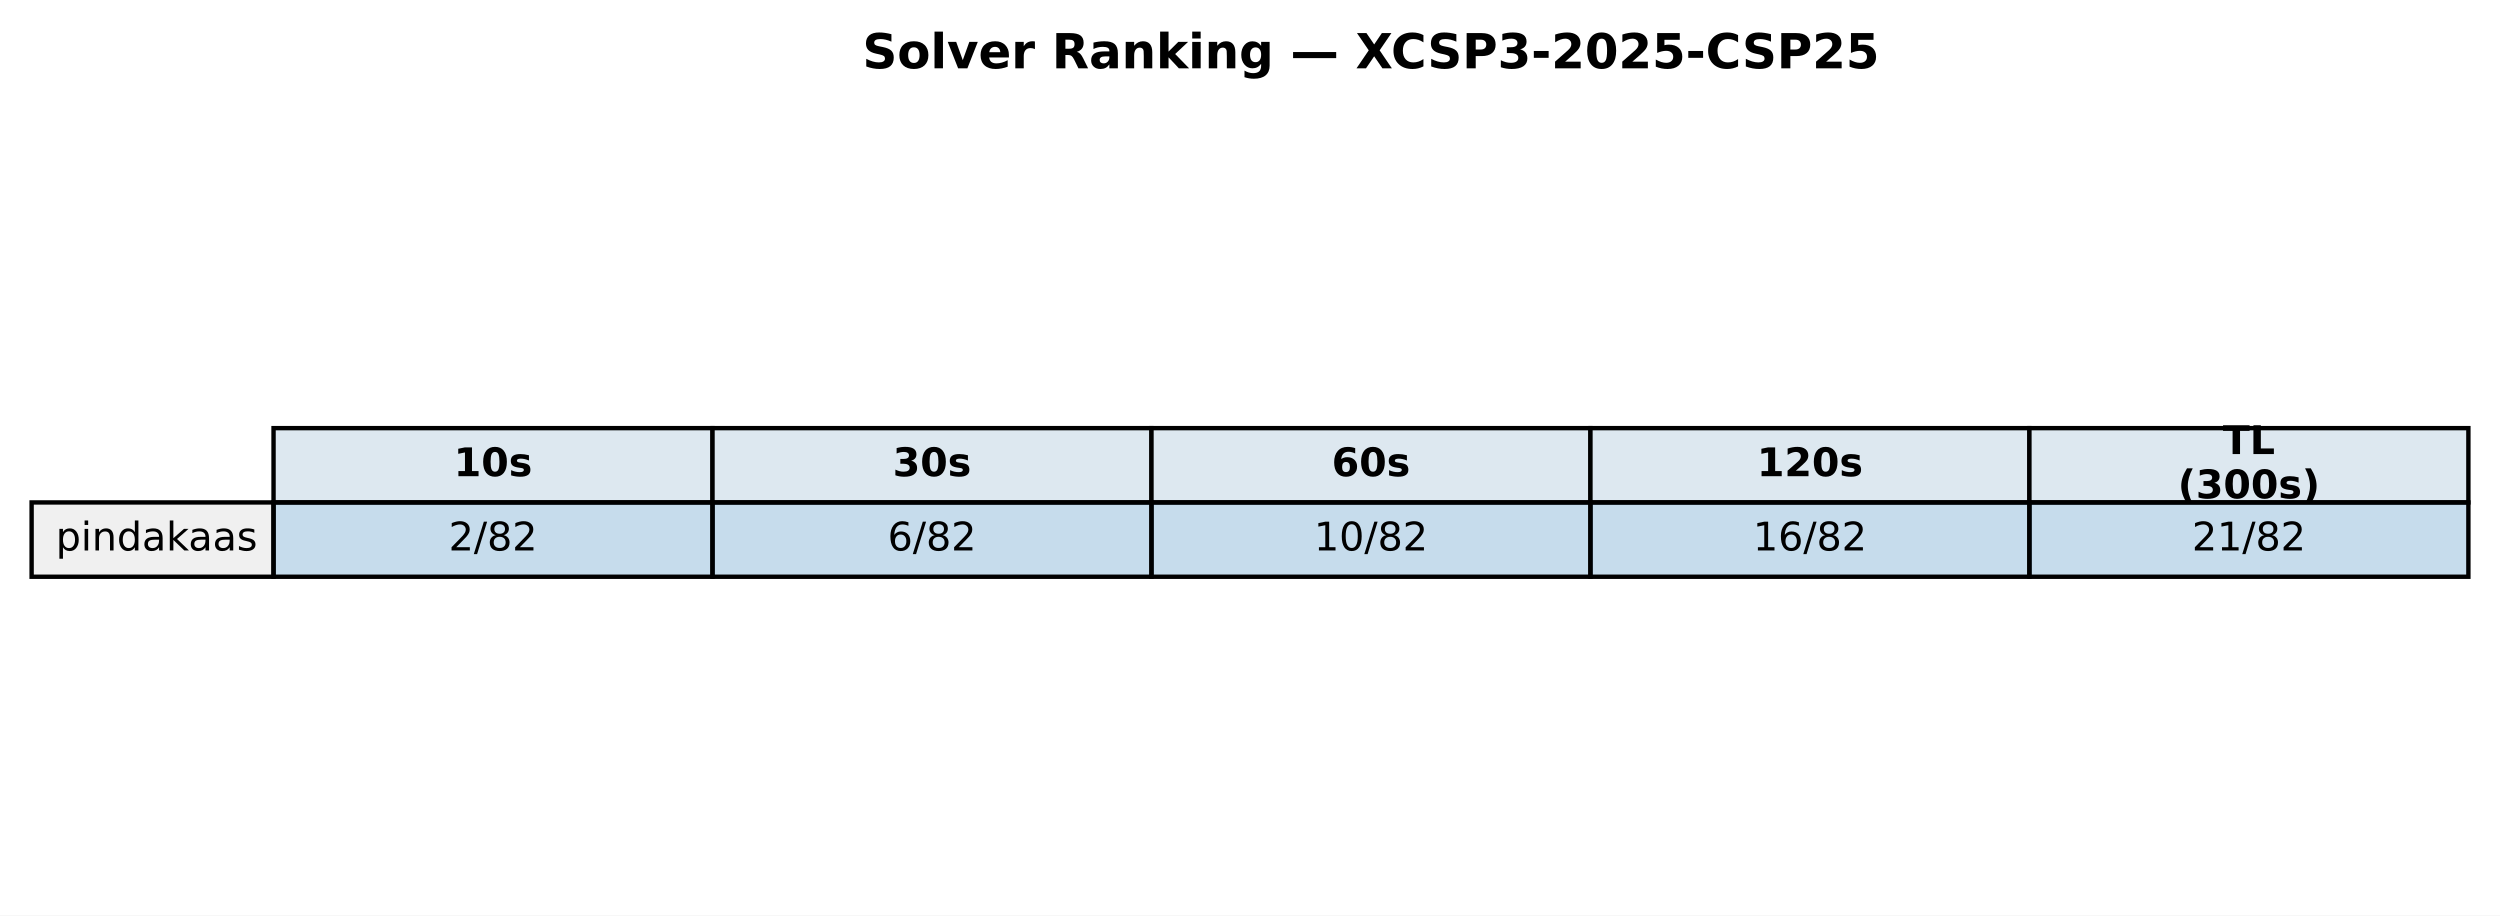
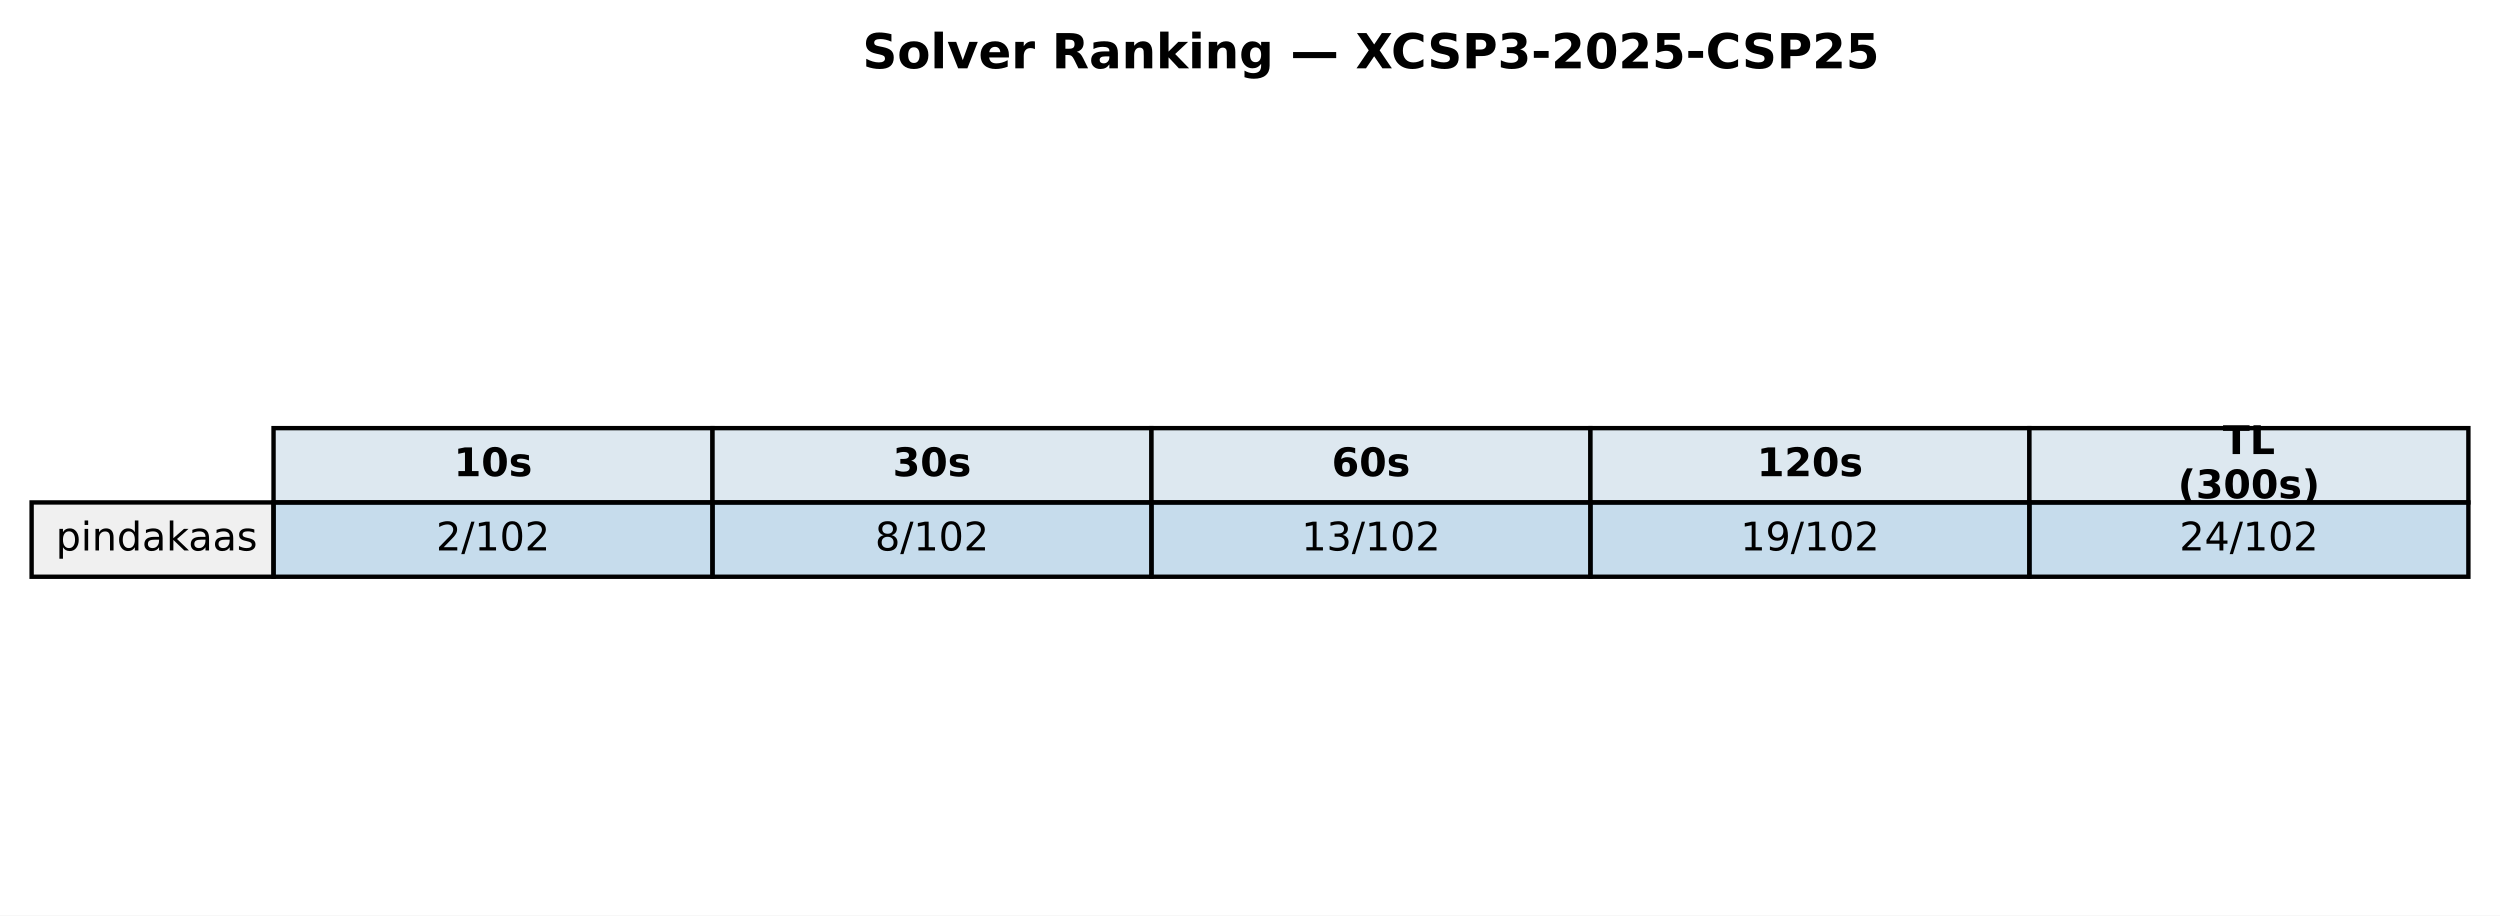
<svg xmlns="http://www.w3.org/2000/svg" xmlns:xlink="http://www.w3.org/1999/xlink" width="569.414pt" height="208.518pt" viewBox="0 0 569.414 208.518" version="1.1">
  <defs>
    <style type="text/css">*{stroke-linejoin: round; stroke-linecap: butt}</style>
  </defs>
  <g id="figure_1">
    <g id="patch_1">
      <path d="M 0 208.518  L 569.414 208.518  L 569.414 0  L 0 0  z " style="fill: #ffffff" />
    </g>
    <g id="axes_1">
      <g id="table_1">
        <g id="patch_2">
          <path d="M 62.304 114.438  L 162.286 114.438  L 162.286 97.514  L 62.304 97.514  z " style="fill: #dde8f0; stroke: #000000; stroke-linejoin: miter" />
        </g>
        <g id="text_1">
          <g transform="translate(103.3544 108.4594) scale(0.09 -0.09)">
            <defs>
              <path id="DejaVuSans-Bold-31" d="M 750 831  L 1813 831  L 1813 3847  L 722 3622  L 722 4441  L 1806 4666  L 2950 4666  L 2950 831  L 4013 831  L 4013 0  L 750 0  L 750 831  z " transform="scale(0.015625)" />
              <path id="DejaVuSans-Bold-30" d="M 2944 2338  Q 2944 3213 2780 3570  Q 2616 3928 2228 3928  Q 1841 3928 1675 3570  Q 1509 3213 1509 2338  Q 1509 1453 1675 1090  Q 1841 728 2228 728  Q 2613 728 2778 1090  Q 2944 1453 2944 2338  z M 4147 2328  Q 4147 1169 3647 539  Q 3147 -91 2228 -91  Q 1306 -91 806 539  Q 306 1169 306 2328  Q 306 3491 806 4120  Q 1306 4750 2228 4750  Q 3147 4750 3647 4120  Q 4147 3491 4147 2328  z " transform="scale(0.015625)" />
              <path id="DejaVuSans-Bold-73" d="M 3272 3391  L 3272 2541  Q 2913 2691 2578 2766  Q 2244 2841 1947 2841  Q 1628 2841 1473 2761  Q 1319 2681 1319 2516  Q 1319 2381 1436 2309  Q 1553 2238 1856 2203  L 2053 2175  Q 2913 2066 3209 1816  Q 3506 1566 3506 1031  Q 3506 472 3093 190  Q 2681 -91 1863 -91  Q 1516 -91 1145 -36  Q 775 19 384 128  L 384 978  Q 719 816 1070 734  Q 1422 653 1784 653  Q 2113 653 2278 743  Q 2444 834 2444 1013  Q 2444 1163 2330 1236  Q 2216 1309 1875 1350  L 1678 1375  Q 931 1469 631 1722  Q 331 1975 331 2491  Q 331 3047 712 3315  Q 1094 3584 1881 3584  Q 2191 3584 2531 3537  Q 2872 3491 3272 3391  z " transform="scale(0.015625)" />
            </defs>
            <use xlink:href="#DejaVuSans-Bold-31" />
            <use xlink:href="#DejaVuSans-Bold-30" transform="translate(69.58008 0)" />
            <use xlink:href="#DejaVuSans-Bold-73" transform="translate(139.1602 0)" />
          </g>
        </g>
        <g id="patch_3">
          <path d="M 162.286 114.438  L 262.268 114.438  L 262.268 97.514  L 162.286 97.514  z " style="fill: #dde8f0; stroke: #000000; stroke-linejoin: miter" />
        </g>
        <g id="text_2">
          <g transform="translate(203.3365 108.4594) scale(0.09 -0.09)">
            <defs>
              <path id="DejaVuSans-Bold-33" d="M 2981 2516  Q 3453 2394 3698 2092  Q 3944 1791 3944 1325  Q 3944 631 3412 270  Q 2881 -91 1863 -91  Q 1503 -91 1142 -33  Q 781 25 428 141  L 428 1069  Q 766 900 1098 814  Q 1431 728 1753 728  Q 2231 728 2486 893  Q 2741 1059 2741 1369  Q 2741 1688 2480 1852  Q 2219 2016 1709 2016  L 1228 2016  L 1228 2791  L 1734 2791  Q 2188 2791 2409 2933  Q 2631 3075 2631 3366  Q 2631 3634 2415 3781  Q 2200 3928 1806 3928  Q 1516 3928 1219 3862  Q 922 3797 628 3669  L 628 4550  Q 984 4650 1334 4700  Q 1684 4750 2022 4750  Q 2931 4750 3382 4451  Q 3834 4153 3834 3553  Q 3834 3144 3618 2883  Q 3403 2622 2981 2516  z " transform="scale(0.015625)" />
            </defs>
            <use xlink:href="#DejaVuSans-Bold-33" />
            <use xlink:href="#DejaVuSans-Bold-30" transform="translate(69.58008 0)" />
            <use xlink:href="#DejaVuSans-Bold-73" transform="translate(139.1602 0)" />
          </g>
        </g>
        <g id="patch_4">
          <path d="M 262.268 114.438  L 362.25 114.438  L 362.25 97.514  L 262.268 97.514  z " style="fill: #dde8f0; stroke: #000000; stroke-linejoin: miter" />
        </g>
        <g id="text_3">
          <g transform="translate(303.3186 108.4594) scale(0.09 -0.09)">
            <defs>
              <path id="DejaVuSans-Bold-36" d="M 2316 2303  Q 2000 2303 1842 2098  Q 1684 1894 1684 1484  Q 1684 1075 1842 870  Q 2000 666 2316 666  Q 2634 666 2792 870  Q 2950 1075 2950 1484  Q 2950 1894 2792 2098  Q 2634 2303 2316 2303  z M 3803 4544  L 3803 3681  Q 3506 3822 3243 3889  Q 2981 3956 2731 3956  Q 2194 3956 1894 3657  Q 1594 3359 1544 2772  Q 1750 2925 1990 3001  Q 2231 3078 2516 3078  Q 3231 3078 3670 2659  Q 4109 2241 4109 1563  Q 4109 813 3618 361  Q 3128 -91 2303 -91  Q 1394 -91 895 523  Q 397 1138 397 2266  Q 397 3422 980 4083  Q 1563 4744 2578 4744  Q 2900 4744 3203 4694  Q 3506 4644 3803 4544  z " transform="scale(0.015625)" />
            </defs>
            <use xlink:href="#DejaVuSans-Bold-36" />
            <use xlink:href="#DejaVuSans-Bold-30" transform="translate(69.58008 0)" />
            <use xlink:href="#DejaVuSans-Bold-73" transform="translate(139.1602 0)" />
          </g>
        </g>
        <g id="patch_5">
          <path d="M 362.25 114.438  L 462.232 114.438  L 462.232 97.514  L 362.25 97.514  z " style="fill: #dde8f0; stroke: #000000; stroke-linejoin: miter" />
        </g>
        <g id="text_4">
          <g transform="translate(400.1697 108.4594) scale(0.09 -0.09)">
            <defs>
              <path id="DejaVuSans-Bold-32" d="M 1844 884  L 3897 884  L 3897 0  L 506 0  L 506 884  L 2209 2388  Q 2438 2594 2547 2791  Q 2656 2988 2656 3200  Q 2656 3528 2436 3728  Q 2216 3928 1850 3928  Q 1569 3928 1234 3808  Q 900 3688 519 3450  L 519 4475  Q 925 4609 1322 4679  Q 1719 4750 2100 4750  Q 2938 4750 3402 4381  Q 3866 4013 3866 3353  Q 3866 2972 3669 2642  Q 3472 2313 2841 1759  L 1844 884  z " transform="scale(0.015625)" />
            </defs>
            <use xlink:href="#DejaVuSans-Bold-31" />
            <use xlink:href="#DejaVuSans-Bold-32" transform="translate(69.58008 0)" />
            <use xlink:href="#DejaVuSans-Bold-30" transform="translate(139.1602 0)" />
            <use xlink:href="#DejaVuSans-Bold-73" transform="translate(208.7402 0)" />
          </g>
        </g>
        <g id="patch_6">
          <path d="M 462.232 114.438  L 562.214 114.438  L 562.214 97.514  L 462.232 97.514  z " style="fill: #dde8f0; stroke: #000000; stroke-linejoin: miter" />
        </g>
        <g id="text_5">
          <g transform="translate(506.2858 103.4204) scale(0.09 -0.09)">
            <defs>
              <path id="DejaVuSans-Bold-54" d="M 31 4666  L 4331 4666  L 4331 3756  L 2784 3756  L 2784 0  L 1581 0  L 1581 3756  L 31 3756  L 31 4666  z " transform="scale(0.015625)" />
              <path id="DejaVuSans-Bold-4c" d="M 588 4666  L 1791 4666  L 1791 909  L 3903 909  L 3903 0  L 588 0  L 588 4666  z " transform="scale(0.015625)" />
            </defs>
            <use xlink:href="#DejaVuSans-Bold-54" />
            <use xlink:href="#DejaVuSans-Bold-4c" transform="translate(68.21289 0)" />
          </g>
          <g transform="translate(496.0385 113.4984) scale(0.09 -0.09)">
            <defs>
              <path id="DejaVuSans-Bold-28" d="M 2413 -844  L 1484 -844  Q 1006 -72 778 623  Q 550 1319 550 2003  Q 550 2688 779 3389  Q 1009 4091 1484 4856  L 2413 4856  Q 2013 4116 1813 3408  Q 1613 2700 1613 2009  Q 1613 1319 1811 609  Q 2009 -100 2413 -844  z " transform="scale(0.015625)" />
              <path id="DejaVuSans-Bold-29" d="M 513 -844  Q 913 -100 1113 609  Q 1313 1319 1313 2009  Q 1313 2700 1113 3408  Q 913 4116 513 4856  L 1441 4856  Q 1916 4091 2145 3389  Q 2375 2688 2375 2003  Q 2375 1319 2147 623  Q 1919 -72 1441 -844  L 513 -844  z " transform="scale(0.015625)" />
            </defs>
            <use xlink:href="#DejaVuSans-Bold-28" />
            <use xlink:href="#DejaVuSans-Bold-33" transform="translate(45.70312 0)" />
            <use xlink:href="#DejaVuSans-Bold-30" transform="translate(115.2832 0)" />
            <use xlink:href="#DejaVuSans-Bold-30" transform="translate(184.8633 0)" />
            <use xlink:href="#DejaVuSans-Bold-73" transform="translate(254.4434 0)" />
            <use xlink:href="#DejaVuSans-Bold-29" transform="translate(313.9648 0)" />
          </g>
        </g>
        <g id="patch_7">
          <path d="M 7.2 131.363  L 62.304 131.363  L 62.304 114.438  L 7.2 114.438  z " style="fill: #f0f0f0; stroke: #000000; stroke-linejoin: miter" />
        </g>
        <g id="text_6">
          <g transform="translate(12.71036 125.3841) scale(0.09 -0.09)">
            <defs>
              <path id="DejaVuSans-70" d="M 1159 525  L 1159 -1331  L 581 -1331  L 581 3500  L 1159 3500  L 1159 2969  Q 1341 3281 1617 3432  Q 1894 3584 2278 3584  Q 2916 3584 3314 3078  Q 3713 2572 3713 1747  Q 3713 922 3314 415  Q 2916 -91 2278 -91  Q 1894 -91 1617 61  Q 1341 213 1159 525  z M 3116 1747  Q 3116 2381 2855 2742  Q 2594 3103 2138 3103  Q 1681 3103 1420 2742  Q 1159 2381 1159 1747  Q 1159 1113 1420 752  Q 1681 391 2138 391  Q 2594 391 2855 752  Q 3116 1113 3116 1747  z " transform="scale(0.015625)" />
              <path id="DejaVuSans-69" d="M 603 3500  L 1178 3500  L 1178 0  L 603 0  L 603 3500  z M 603 4863  L 1178 4863  L 1178 4134  L 603 4134  L 603 4863  z " transform="scale(0.015625)" />
              <path id="DejaVuSans-6e" d="M 3513 2113  L 3513 0  L 2938 0  L 2938 2094  Q 2938 2591 2744 2837  Q 2550 3084 2163 3084  Q 1697 3084 1428 2787  Q 1159 2491 1159 1978  L 1159 0  L 581 0  L 581 3500  L 1159 3500  L 1159 2956  Q 1366 3272 1645 3428  Q 1925 3584 2291 3584  Q 2894 3584 3203 3211  Q 3513 2838 3513 2113  z " transform="scale(0.015625)" />
              <path id="DejaVuSans-64" d="M 2906 2969  L 2906 4863  L 3481 4863  L 3481 0  L 2906 0  L 2906 525  Q 2725 213 2448 61  Q 2172 -91 1784 -91  Q 1150 -91 751 415  Q 353 922 353 1747  Q 353 2572 751 3078  Q 1150 3584 1784 3584  Q 2172 3584 2448 3432  Q 2725 3281 2906 2969  z M 947 1747  Q 947 1113 1208 752  Q 1469 391 1925 391  Q 2381 391 2643 752  Q 2906 1113 2906 1747  Q 2906 2381 2643 2742  Q 2381 3103 1925 3103  Q 1469 3103 1208 2742  Q 947 2381 947 1747  z " transform="scale(0.015625)" />
              <path id="DejaVuSans-61" d="M 2194 1759  Q 1497 1759 1228 1600  Q 959 1441 959 1056  Q 959 750 1161 570  Q 1363 391 1709 391  Q 2188 391 2477 730  Q 2766 1069 2766 1631  L 2766 1759  L 2194 1759  z M 3341 1997  L 3341 0  L 2766 0  L 2766 531  Q 2569 213 2275 61  Q 1981 -91 1556 -91  Q 1019 -91 701 211  Q 384 513 384 1019  Q 384 1609 779 1909  Q 1175 2209 1959 2209  L 2766 2209  L 2766 2266  Q 2766 2663 2505 2880  Q 2244 3097 1772 3097  Q 1472 3097 1187 3025  Q 903 2953 641 2809  L 641 3341  Q 956 3463 1253 3523  Q 1550 3584 1831 3584  Q 2591 3584 2966 3190  Q 3341 2797 3341 1997  z " transform="scale(0.015625)" />
              <path id="DejaVuSans-6b" d="M 581 4863  L 1159 4863  L 1159 1991  L 2875 3500  L 3609 3500  L 1753 1863  L 3688 0  L 2938 0  L 1159 1709  L 1159 0  L 581 0  L 581 4863  z " transform="scale(0.015625)" />
              <path id="DejaVuSans-73" d="M 2834 3397  L 2834 2853  Q 2591 2978 2328 3040  Q 2066 3103 1784 3103  Q 1356 3103 1142 2972  Q 928 2841 928 2578  Q 928 2378 1081 2264  Q 1234 2150 1697 2047  L 1894 2003  Q 2506 1872 2764 1633  Q 3022 1394 3022 966  Q 3022 478 2636 193  Q 2250 -91 1575 -91  Q 1294 -91 989 -36  Q 684 19 347 128  L 347 722  Q 666 556 975 473  Q 1284 391 1588 391  Q 1994 391 2212 530  Q 2431 669 2431 922  Q 2431 1156 2273 1281  Q 2116 1406 1581 1522  L 1381 1569  Q 847 1681 609 1914  Q 372 2147 372 2553  Q 372 3047 722 3315  Q 1072 3584 1716 3584  Q 2034 3584 2315 3537  Q 2597 3491 2834 3397  z " transform="scale(0.015625)" />
            </defs>
            <use xlink:href="#DejaVuSans-70" />
            <use xlink:href="#DejaVuSans-69" transform="translate(63.47656 0)" />
            <use xlink:href="#DejaVuSans-6e" transform="translate(91.25977 0)" />
            <use xlink:href="#DejaVuSans-64" transform="translate(154.6387 0)" />
            <use xlink:href="#DejaVuSans-61" transform="translate(218.1152 0)" />
            <use xlink:href="#DejaVuSans-6b" transform="translate(279.3945 0)" />
            <use xlink:href="#DejaVuSans-61" transform="translate(335.5547 0)" />
            <use xlink:href="#DejaVuSans-61" transform="translate(396.834 0)" />
            <use xlink:href="#DejaVuSans-73" transform="translate(458.1133 0)" />
          </g>
        </g>
        <g id="patch_8">
          <path d="M 62.304 131.363  L 162.286 131.363  L 162.286 114.438  L 62.304 114.438  z " style="fill: #1f77b4; fill-opacity: 0.25; stroke: #000000; stroke-linejoin: miter" />
        </g>
        <g id="text_7">
-           <g transform="translate(102.1894 125.3841) scale(0.09 -0.09)">
+           <g transform="translate(99.32623 125.3841) scale(0.09 -0.09)">
            <defs>
              <path id="DejaVuSans-32" d="M 1228 531  L 3431 531  L 3431 0  L 469 0  L 469 531  Q 828 903 1448 1529  Q 2069 2156 2228 2338  Q 2531 2678 2651 2914  Q 2772 3150 2772 3378  Q 2772 3750 2511 3984  Q 2250 4219 1831 4219  Q 1534 4219 1204 4116  Q 875 4013 500 3803  L 500 4441  Q 881 4594 1212 4672  Q 1544 4750 1819 4750  Q 2544 4750 2975 4387  Q 3406 4025 3406 3419  Q 3406 3131 3298 2873  Q 3191 2616 2906 2266  Q 2828 2175 2409 1742  Q 1991 1309 1228 531  z " transform="scale(0.015625)" />
              <path id="DejaVuSans-2f" d="M 1625 4666  L 2156 4666  L 531 -594  L 0 -594  L 1625 4666  z " transform="scale(0.015625)" />
-               <path id="DejaVuSans-38" d="M 2034 2216  Q 1584 2216 1326 1975  Q 1069 1734 1069 1313  Q 1069 891 1326 650  Q 1584 409 2034 409  Q 2484 409 2743 651  Q 3003 894 3003 1313  Q 3003 1734 2745 1975  Q 2488 2216 2034 2216  z M 1403 2484  Q 997 2584 770 2862  Q 544 3141 544 3541  Q 544 4100 942 4425  Q 1341 4750 2034 4750  Q 2731 4750 3128 4425  Q 3525 4100 3525 3541  Q 3525 3141 3298 2862  Q 3072 2584 2669 2484  Q 3125 2378 3379 2068  Q 3634 1759 3634 1313  Q 3634 634 3220 271  Q 2806 -91 2034 -91  Q 1263 -91 848 271  Q 434 634 434 1313  Q 434 1759 690 2068  Q 947 2378 1403 2484  z M 1172 3481  Q 1172 3119 1398 2916  Q 1625 2713 2034 2713  Q 2441 2713 2670 2916  Q 2900 3119 2900 3481  Q 2900 3844 2670 4047  Q 2441 4250 2034 4250  Q 1625 4250 1398 4047  Q 1172 3844 1172 3481  z " transform="scale(0.015625)" />
+               <path id="DejaVuSans-31" d="M 794 531  L 1825 531  L 1825 4091  L 703 3866  L 703 4441  L 1819 4666  L 2450 4666  L 2450 531  L 3481 531  L 3481 0  L 794 0  L 794 531  z " transform="scale(0.015625)" />
+               <path id="DejaVuSans-30" d="M 2034 4250  Q 1547 4250 1301 3770  Q 1056 3291 1056 2328  Q 1056 1369 1301 889  Q 1547 409 2034 409  Q 2525 409 2770 889  Q 3016 1369 3016 2328  Q 3016 3291 2770 3770  Q 2525 4250 2034 4250  z M 2034 4750  Q 2819 4750 3233 4129  Q 3647 3509 3647 2328  Q 3647 1150 3233 529  Q 2819 -91 2034 -91  Q 1250 -91 836 529  Q 422 1150 422 2328  Q 422 3509 836 4129  Q 1250 4750 2034 4750  z " transform="scale(0.015625)" />
            </defs>
            <use xlink:href="#DejaVuSans-32" />
            <use xlink:href="#DejaVuSans-2f" transform="translate(63.62305 0)" />
-             <use xlink:href="#DejaVuSans-38" transform="translate(97.31445 0)" />
-             <use xlink:href="#DejaVuSans-32" transform="translate(160.9375 0)" />
+             <use xlink:href="#DejaVuSans-31" transform="translate(97.31445 0)" />
+             <use xlink:href="#DejaVuSans-30" transform="translate(160.9375 0)" />
+             <use xlink:href="#DejaVuSans-32" transform="translate(224.5605 0)" />
          </g>
        </g>
        <g id="patch_9">
          <path d="M 162.286 131.363  L 262.268 131.363  L 262.268 114.438  L 162.286 114.438  z " style="fill: #1f77b4; fill-opacity: 0.25; stroke: #000000; stroke-linejoin: miter" />
        </g>
        <g id="text_8">
-           <g transform="translate(202.1714 125.3841) scale(0.09 -0.09)">
-             <defs>
-               <path id="DejaVuSans-36" d="M 2113 2584  Q 1688 2584 1439 2293  Q 1191 2003 1191 1497  Q 1191 994 1439 701  Q 1688 409 2113 409  Q 2538 409 2786 701  Q 3034 994 3034 1497  Q 3034 2003 2786 2293  Q 2538 2584 2113 2584  z M 3366 4563  L 3366 3988  Q 3128 4100 2886 4159  Q 2644 4219 2406 4219  Q 1781 4219 1451 3797  Q 1122 3375 1075 2522  Q 1259 2794 1537 2939  Q 1816 3084 2150 3084  Q 2853 3084 3261 2657  Q 3669 2231 3669 1497  Q 3669 778 3244 343  Q 2819 -91 2113 -91  Q 1303 -91 875 529  Q 447 1150 447 2328  Q 447 3434 972 4092  Q 1497 4750 2381 4750  Q 2619 4750 2861 4703  Q 3103 4656 3366 4563  z " transform="scale(0.015625)" />
-             </defs>
-             <use xlink:href="#DejaVuSans-36" />
+           <g transform="translate(199.3083 125.3841) scale(0.09 -0.09)">
+             <defs>
+               <path id="DejaVuSans-38" d="M 2034 2216  Q 1584 2216 1326 1975  Q 1069 1734 1069 1313  Q 1069 891 1326 650  Q 1584 409 2034 409  Q 2484 409 2743 651  Q 3003 894 3003 1313  Q 3003 1734 2745 1975  Q 2488 2216 2034 2216  z M 1403 2484  Q 997 2584 770 2862  Q 544 3141 544 3541  Q 544 4100 942 4425  Q 1341 4750 2034 4750  Q 2731 4750 3128 4425  Q 3525 4100 3525 3541  Q 3525 3141 3298 2862  Q 3072 2584 2669 2484  Q 3125 2378 3379 2068  Q 3634 1759 3634 1313  Q 3634 634 3220 271  Q 2806 -91 2034 -91  Q 1263 -91 848 271  Q 434 634 434 1313  Q 434 1759 690 2068  Q 947 2378 1403 2484  z M 1172 3481  Q 1172 3119 1398 2916  Q 1625 2713 2034 2713  Q 2441 2713 2670 2916  Q 2900 3119 2900 3481  Q 2900 3844 2670 4047  Q 2441 4250 2034 4250  Q 1625 4250 1398 4047  Q 1172 3844 1172 3481  z " transform="scale(0.015625)" />
+             </defs>
+             <use xlink:href="#DejaVuSans-38" />
            <use xlink:href="#DejaVuSans-2f" transform="translate(63.62305 0)" />
-             <use xlink:href="#DejaVuSans-38" transform="translate(97.31445 0)" />
-             <use xlink:href="#DejaVuSans-32" transform="translate(160.9375 0)" />
+             <use xlink:href="#DejaVuSans-31" transform="translate(97.31445 0)" />
+             <use xlink:href="#DejaVuSans-30" transform="translate(160.9375 0)" />
+             <use xlink:href="#DejaVuSans-32" transform="translate(224.5605 0)" />
          </g>
        </g>
        <g id="patch_10">
          <path d="M 262.268 131.363  L 362.25 131.363  L 362.25 114.438  L 262.268 114.438  z " style="fill: #1f77b4; fill-opacity: 0.25; stroke: #000000; stroke-linejoin: miter" />
        </g>
        <g id="text_9">
-           <g transform="translate(299.2904 125.3841) scale(0.09 -0.09)">
-             <defs>
-               <path id="DejaVuSans-31" d="M 794 531  L 1825 531  L 1825 4091  L 703 3866  L 703 4441  L 1819 4666  L 2450 4666  L 2450 531  L 3481 531  L 3481 0  L 794 0  L 794 531  z " transform="scale(0.015625)" />
-               <path id="DejaVuSans-30" d="M 2034 4250  Q 1547 4250 1301 3770  Q 1056 3291 1056 2328  Q 1056 1369 1301 889  Q 1547 409 2034 409  Q 2525 409 2770 889  Q 3016 1369 3016 2328  Q 3016 3291 2770 3770  Q 2525 4250 2034 4250  z M 2034 4750  Q 2819 4750 3233 4129  Q 3647 3509 3647 2328  Q 3647 1150 3233 529  Q 2819 -91 2034 -91  Q 1250 -91 836 529  Q 422 1150 422 2328  Q 422 3509 836 4129  Q 1250 4750 2034 4750  z " transform="scale(0.015625)" />
+           <g transform="translate(296.4273 125.3841) scale(0.09 -0.09)">
+             <defs>
+               <path id="DejaVuSans-33" d="M 2597 2516  Q 3050 2419 3304 2112  Q 3559 1806 3559 1356  Q 3559 666 3084 287  Q 2609 -91 1734 -91  Q 1441 -91 1130 -33  Q 819 25 488 141  L 488 750  Q 750 597 1062 519  Q 1375 441 1716 441  Q 2309 441 2620 675  Q 2931 909 2931 1356  Q 2931 1769 2642 2001  Q 2353 2234 1838 2234  L 1294 2234  L 1294 2753  L 1863 2753  Q 2328 2753 2575 2939  Q 2822 3125 2822 3475  Q 2822 3834 2567 4026  Q 2313 4219 1838 4219  Q 1578 4219 1281 4162  Q 984 4106 628 3988  L 628 4550  Q 988 4650 1302 4700  Q 1616 4750 1894 4750  Q 2613 4750 3031 4423  Q 3450 4097 3450 3541  Q 3450 3153 3228 2886  Q 3006 2619 2597 2516  z " transform="scale(0.015625)" />
            </defs>
            <use xlink:href="#DejaVuSans-31" />
-             <use xlink:href="#DejaVuSans-30" transform="translate(63.62305 0)" />
+             <use xlink:href="#DejaVuSans-33" transform="translate(63.62305 0)" />
            <use xlink:href="#DejaVuSans-2f" transform="translate(127.2461 0)" />
-             <use xlink:href="#DejaVuSans-38" transform="translate(160.9375 0)" />
-             <use xlink:href="#DejaVuSans-32" transform="translate(224.5605 0)" />
+             <use xlink:href="#DejaVuSans-31" transform="translate(160.9375 0)" />
+             <use xlink:href="#DejaVuSans-30" transform="translate(224.5605 0)" />
+             <use xlink:href="#DejaVuSans-32" transform="translate(288.1836 0)" />
          </g>
        </g>
        <g id="patch_11">
          <path d="M 362.25 131.363  L 462.232 131.363  L 462.232 114.438  L 362.25 114.438  z " style="fill: #1f77b4; fill-opacity: 0.25; stroke: #000000; stroke-linejoin: miter" />
        </g>
        <g id="text_10">
-           <g transform="translate(399.2725 125.3841) scale(0.09 -0.09)">
+           <g transform="translate(396.4093 125.3841) scale(0.09 -0.09)">
+             <defs>
+               <path id="DejaVuSans-39" d="M 703 97  L 703 672  Q 941 559 1184 500  Q 1428 441 1663 441  Q 2288 441 2617 861  Q 2947 1281 2994 2138  Q 2813 1869 2534 1725  Q 2256 1581 1919 1581  Q 1219 1581 811 2004  Q 403 2428 403 3163  Q 403 3881 828 4315  Q 1253 4750 1959 4750  Q 2769 4750 3195 4129  Q 3622 3509 3622 2328  Q 3622 1225 3098 567  Q 2575 -91 1691 -91  Q 1453 -91 1209 -44  Q 966 3 703 97  z M 1959 2075  Q 2384 2075 2632 2365  Q 2881 2656 2881 3163  Q 2881 3666 2632 3958  Q 2384 4250 1959 4250  Q 1534 4250 1286 3958  Q 1038 3666 1038 3163  Q 1038 2656 1286 2365  Q 1534 2075 1959 2075  z " transform="scale(0.015625)" />
+             </defs>
            <use xlink:href="#DejaVuSans-31" />
-             <use xlink:href="#DejaVuSans-36" transform="translate(63.62305 0)" />
+             <use xlink:href="#DejaVuSans-39" transform="translate(63.62305 0)" />
            <use xlink:href="#DejaVuSans-2f" transform="translate(127.2461 0)" />
-             <use xlink:href="#DejaVuSans-38" transform="translate(160.9375 0)" />
-             <use xlink:href="#DejaVuSans-32" transform="translate(224.5605 0)" />
+             <use xlink:href="#DejaVuSans-31" transform="translate(160.9375 0)" />
+             <use xlink:href="#DejaVuSans-30" transform="translate(224.5605 0)" />
+             <use xlink:href="#DejaVuSans-32" transform="translate(288.1836 0)" />
          </g>
        </g>
        <g id="patch_12">
          <path d="M 462.232 131.363  L 562.214 131.363  L 562.214 114.438  L 462.232 114.438  z " style="fill: #1f77b4; fill-opacity: 0.25; stroke: #000000; stroke-linejoin: miter" />
        </g>
        <g id="text_11">
-           <g transform="translate(499.2545 125.3841) scale(0.09 -0.09)">
+           <g transform="translate(496.3914 125.3841) scale(0.09 -0.09)">
+             <defs>
+               <path id="DejaVuSans-34" d="M 2419 4116  L 825 1625  L 2419 1625  L 2419 4116  z M 2253 4666  L 3047 4666  L 3047 1625  L 3713 1625  L 3713 1100  L 3047 1100  L 3047 0  L 2419 0  L 2419 1100  L 313 1100  L 313 1709  L 2253 4666  z " transform="scale(0.015625)" />
+             </defs>
            <use xlink:href="#DejaVuSans-32" />
-             <use xlink:href="#DejaVuSans-31" transform="translate(63.62305 0)" />
+             <use xlink:href="#DejaVuSans-34" transform="translate(63.62305 0)" />
            <use xlink:href="#DejaVuSans-2f" transform="translate(127.2461 0)" />
-             <use xlink:href="#DejaVuSans-38" transform="translate(160.9375 0)" />
-             <use xlink:href="#DejaVuSans-32" transform="translate(224.5605 0)" />
+             <use xlink:href="#DejaVuSans-31" transform="translate(160.9375 0)" />
+             <use xlink:href="#DejaVuSans-30" transform="translate(224.5605 0)" />
+             <use xlink:href="#DejaVuSans-32" transform="translate(288.1836 0)" />
          </g>
        </g>
      </g>
      <g id="text_12">
        <g transform="translate(196.4477 15.55828) scale(0.11 -0.11)">
          <defs>
            <path id="DejaVuSans-Bold-53" d="M 3834 4519  L 3834 3531  Q 3450 3703 3084 3790  Q 2719 3878 2394 3878  Q 1963 3878 1756 3759  Q 1550 3641 1550 3391  Q 1550 3203 1689 3098  Q 1828 2994 2194 2919  L 2706 2816  Q 3484 2659 3812 2340  Q 4141 2022 4141 1434  Q 4141 663 3683 286  Q 3225 -91 2284 -91  Q 1841 -91 1394 -6  Q 947 78 500 244  L 500 1259  Q 947 1022 1364 901  Q 1781 781 2169 781  Q 2563 781 2772 912  Q 2981 1044 2981 1288  Q 2981 1506 2839 1625  Q 2697 1744 2272 1838  L 1806 1941  Q 1106 2091 782 2419  Q 459 2747 459 3303  Q 459 4000 909 4375  Q 1359 4750 2203 4750  Q 2588 4750 2994 4692  Q 3400 4634 3834 4519  z " transform="scale(0.015625)" />
            <path id="DejaVuSans-Bold-6f" d="M 2203 2784  Q 1831 2784 1636 2517  Q 1441 2250 1441 1747  Q 1441 1244 1636 976  Q 1831 709 2203 709  Q 2569 709 2762 976  Q 2956 1244 2956 1747  Q 2956 2250 2762 2517  Q 2569 2784 2203 2784  z M 2203 3584  Q 3106 3584 3614 3096  Q 4122 2609 4122 1747  Q 4122 884 3614 396  Q 3106 -91 2203 -91  Q 1297 -91 786 396  Q 275 884 275 1747  Q 275 2609 786 3096  Q 1297 3584 2203 3584  z " transform="scale(0.015625)" />
            <path id="DejaVuSans-Bold-6c" d="M 538 4863  L 1656 4863  L 1656 0  L 538 0  L 538 4863  z " transform="scale(0.015625)" />
            <path id="DejaVuSans-Bold-76" d="M 97 3500  L 1216 3500  L 2088 1081  L 2956 3500  L 4078 3500  L 2700 0  L 1472 0  L 97 3500  z " transform="scale(0.015625)" />
            <path id="DejaVuSans-Bold-65" d="M 4031 1759  L 4031 1441  L 1416 1441  Q 1456 1047 1700 850  Q 1944 653 2381 653  Q 2734 653 3104 758  Q 3475 863 3866 1075  L 3866 213  Q 3469 63 3072 -14  Q 2675 -91 2278 -91  Q 1328 -91 801 392  Q 275 875 275 1747  Q 275 2603 792 3093  Q 1309 3584 2216 3584  Q 3041 3584 3536 3087  Q 4031 2591 4031 1759  z M 2881 2131  Q 2881 2450 2695 2645  Q 2509 2841 2209 2841  Q 1884 2841 1681 2658  Q 1478 2475 1428 2131  L 2881 2131  z " transform="scale(0.015625)" />
            <path id="DejaVuSans-Bold-72" d="M 3138 2547  Q 2991 2616 2845 2648  Q 2700 2681 2553 2681  Q 2122 2681 1889 2404  Q 1656 2128 1656 1613  L 1656 0  L 538 0  L 538 3500  L 1656 3500  L 1656 2925  Q 1872 3269 2151 3426  Q 2431 3584 2822 3584  Q 2878 3584 2943 3579  Q 3009 3575 3134 3559  L 3138 2547  z " transform="scale(0.015625)" />
            <path id="DejaVuSans-Bold-20" transform="scale(0.015625)" />
            <path id="DejaVuSans-Bold-52" d="M 2297 2597  Q 2675 2597 2839 2737  Q 3003 2878 3003 3200  Q 3003 3519 2839 3656  Q 2675 3794 2297 3794  L 1791 3794  L 1791 2597  L 2297 2597  z M 1791 1766  L 1791 0  L 588 0  L 588 4666  L 2425 4666  Q 3347 4666 3776 4356  Q 4206 4047 4206 3378  Q 4206 2916 3982 2619  Q 3759 2322 3309 2181  Q 3556 2125 3751 1926  Q 3947 1728 4147 1325  L 4800 0  L 3519 0  L 2950 1159  Q 2778 1509 2601 1637  Q 2425 1766 2131 1766  L 1791 1766  z " transform="scale(0.015625)" />
            <path id="DejaVuSans-Bold-61" d="M 2106 1575  Q 1756 1575 1579 1456  Q 1403 1338 1403 1106  Q 1403 894 1545 773  Q 1688 653 1941 653  Q 2256 653 2472 879  Q 2688 1106 2688 1447  L 2688 1575  L 2106 1575  z M 3816 1997  L 3816 0  L 2688 0  L 2688 519  Q 2463 200 2181 54  Q 1900 -91 1497 -91  Q 953 -91 614 226  Q 275 544 275 1050  Q 275 1666 698 1953  Q 1122 2241 2028 2241  L 2688 2241  L 2688 2328  Q 2688 2594 2478 2717  Q 2269 2841 1825 2841  Q 1466 2841 1156 2769  Q 847 2697 581 2553  L 581 3406  Q 941 3494 1303 3539  Q 1666 3584 2028 3584  Q 2975 3584 3395 3211  Q 3816 2838 3816 1997  z " transform="scale(0.015625)" />
            <path id="DejaVuSans-Bold-6e" d="M 4056 2131  L 4056 0  L 2931 0  L 2931 347  L 2931 1631  Q 2931 2084 2911 2256  Q 2891 2428 2841 2509  Q 2775 2619 2662 2680  Q 2550 2741 2406 2741  Q 2056 2741 1856 2470  Q 1656 2200 1656 1722  L 1656 0  L 538 0  L 538 3500  L 1656 3500  L 1656 2988  Q 1909 3294 2193 3439  Q 2478 3584 2822 3584  Q 3428 3584 3742 3212  Q 4056 2841 4056 2131  z " transform="scale(0.015625)" />
            <path id="DejaVuSans-Bold-6b" d="M 538 4863  L 1656 4863  L 1656 2216  L 2944 3500  L 4244 3500  L 2534 1894  L 4378 0  L 3022 0  L 1656 1459  L 1656 0  L 538 0  L 538 4863  z " transform="scale(0.015625)" />
            <path id="DejaVuSans-Bold-69" d="M 538 3500  L 1656 3500  L 1656 0  L 538 0  L 538 3500  z M 538 4863  L 1656 4863  L 1656 3950  L 538 3950  L 538 4863  z " transform="scale(0.015625)" />
            <path id="DejaVuSans-Bold-67" d="M 2919 594  Q 2688 288 2409 144  Q 2131 0 1766 0  Q 1125 0 706 504  Q 288 1009 288 1791  Q 288 2575 706 3076  Q 1125 3578 1766 3578  Q 2131 3578 2409 3434  Q 2688 3291 2919 2981  L 2919 3500  L 4044 3500  L 4044 353  Q 4044 -491 3511 -936  Q 2978 -1381 1966 -1381  Q 1638 -1381 1331 -1331  Q 1025 -1281 716 -1178  L 716 -306  Q 1009 -475 1290 -558  Q 1572 -641 1856 -641  Q 2406 -641 2662 -400  Q 2919 -159 2919 353  L 2919 594  z M 2181 2772  Q 1834 2772 1640 2515  Q 1447 2259 1447 1791  Q 1447 1309 1634 1061  Q 1822 813 2181 813  Q 2531 813 2725 1069  Q 2919 1325 2919 1791  Q 2919 2259 2725 2515  Q 2531 2772 2181 2772  z " transform="scale(0.015625)" />
            <path id="DejaVuSans-Bold-2014" d="M 344 2156  L 6056 2156  L 6056 1350  L 344 1350  L 344 2156  z " transform="scale(0.015625)" />
            <path id="DejaVuSans-Bold-58" d="M 3188 2381  L 4806 0  L 3553 0  L 2463 1594  L 1381 0  L 122 0  L 1741 2381  L 184 4666  L 1441 4666  L 2463 3163  L 3481 4666  L 4744 4666  L 3188 2381  z " transform="scale(0.015625)" />
            <path id="DejaVuSans-Bold-43" d="M 4288 256  Q 3956 84 3597 -3  Q 3238 -91 2847 -91  Q 1681 -91 1000 561  Q 319 1213 319 2328  Q 319 3447 1000 4098  Q 1681 4750 2847 4750  Q 3238 4750 3597 4662  Q 3956 4575 4288 4403  L 4288 3438  Q 3953 3666 3628 3772  Q 3303 3878 2944 3878  Q 2300 3878 1931 3465  Q 1563 3053 1563 2328  Q 1563 1606 1931 1193  Q 2300 781 2944 781  Q 3303 781 3628 887  Q 3953 994 4288 1222  L 4288 256  z " transform="scale(0.015625)" />
            <path id="DejaVuSans-Bold-50" d="M 588 4666  L 2584 4666  Q 3475 4666 3951 4270  Q 4428 3875 4428 3144  Q 4428 2409 3951 2014  Q 3475 1619 2584 1619  L 1791 1619  L 1791 0  L 588 0  L 588 4666  z M 1791 3794  L 1791 2491  L 2456 2491  Q 2806 2491 2997 2661  Q 3188 2831 3188 3144  Q 3188 3456 2997 3625  Q 2806 3794 2456 3794  L 1791 3794  z " transform="scale(0.015625)" />
            <path id="DejaVuSans-Bold-2d" d="M 347 2297  L 2309 2297  L 2309 1388  L 347 1388  L 347 2297  z " transform="scale(0.015625)" />
            <path id="DejaVuSans-Bold-35" d="M 678 4666  L 3669 4666  L 3669 3781  L 1638 3781  L 1638 3059  Q 1775 3097 1914 3117  Q 2053 3138 2203 3138  Q 3056 3138 3531 2711  Q 4006 2284 4006 1522  Q 4006 766 3489 337  Q 2972 -91 2053 -91  Q 1656 -91 1267 -14  Q 878 63 494 219  L 494 1166  Q 875 947 1217 837  Q 1559 728 1863 728  Q 2300 728 2551 942  Q 2803 1156 2803 1522  Q 2803 1891 2551 2103  Q 2300 2316 1863 2316  Q 1603 2316 1309 2248  Q 1016 2181 678 2041  L 678 4666  z " transform="scale(0.015625)" />
          </defs>
          <use xlink:href="#DejaVuSans-Bold-53" />
          <use xlink:href="#DejaVuSans-Bold-6f" transform="translate(72.02148 0)" />
          <use xlink:href="#DejaVuSans-Bold-6c" transform="translate(140.7227 0)" />
          <use xlink:href="#DejaVuSans-Bold-76" transform="translate(175 0)" />
          <use xlink:href="#DejaVuSans-Bold-65" transform="translate(240.1855 0)" />
          <use xlink:href="#DejaVuSans-Bold-72" transform="translate(308.0078 0)" />
          <use xlink:href="#DejaVuSans-Bold-20" transform="translate(357.3242 0)" />
          <use xlink:href="#DejaVuSans-Bold-52" transform="translate(392.1387 0)" />
          <use xlink:href="#DejaVuSans-Bold-61" transform="translate(469.1406 0)" />
          <use xlink:href="#DejaVuSans-Bold-6e" transform="translate(536.6211 0)" />
          <use xlink:href="#DejaVuSans-Bold-6b" transform="translate(607.8125 0)" />
          <use xlink:href="#DejaVuSans-Bold-69" transform="translate(674.3164 0)" />
          <use xlink:href="#DejaVuSans-Bold-6e" transform="translate(708.5938 0)" />
          <use xlink:href="#DejaVuSans-Bold-67" transform="translate(779.7852 0)" />
          <use xlink:href="#DejaVuSans-Bold-20" transform="translate(851.3672 0)" />
          <use xlink:href="#DejaVuSans-Bold-2014" transform="translate(886.1816 0)" />
          <use xlink:href="#DejaVuSans-Bold-20" transform="translate(986.1816 0)" />
          <use xlink:href="#DejaVuSans-Bold-58" transform="translate(1020.996 0)" />
          <use xlink:href="#DejaVuSans-Bold-43" transform="translate(1094.471 0)" />
          <use xlink:href="#DejaVuSans-Bold-53" transform="translate(1169.734 0)" />
          <use xlink:href="#DejaVuSans-Bold-50" transform="translate(1241.756 0)" />
          <use xlink:href="#DejaVuSans-Bold-33" transform="translate(1315.047 0)" />
          <use xlink:href="#DejaVuSans-Bold-2d" transform="translate(1384.627 0)" />
          <use xlink:href="#DejaVuSans-Bold-32" transform="translate(1426.131 0)" />
          <use xlink:href="#DejaVuSans-Bold-30" transform="translate(1495.711 0)" />
          <use xlink:href="#DejaVuSans-Bold-32" transform="translate(1565.291 0)" />
          <use xlink:href="#DejaVuSans-Bold-35" transform="translate(1634.871 0)" />
          <use xlink:href="#DejaVuSans-Bold-2d" transform="translate(1704.451 0)" />
          <use xlink:href="#DejaVuSans-Bold-43" transform="translate(1745.955 0)" />
          <use xlink:href="#DejaVuSans-Bold-53" transform="translate(1821.219 0)" />
          <use xlink:href="#DejaVuSans-Bold-50" transform="translate(1893.24 0)" />
          <use xlink:href="#DejaVuSans-Bold-32" transform="translate(1966.531 0)" />
          <use xlink:href="#DejaVuSans-Bold-35" transform="translate(2036.111 0)" />
        </g>
      </g>
    </g>
  </g>
</svg>
